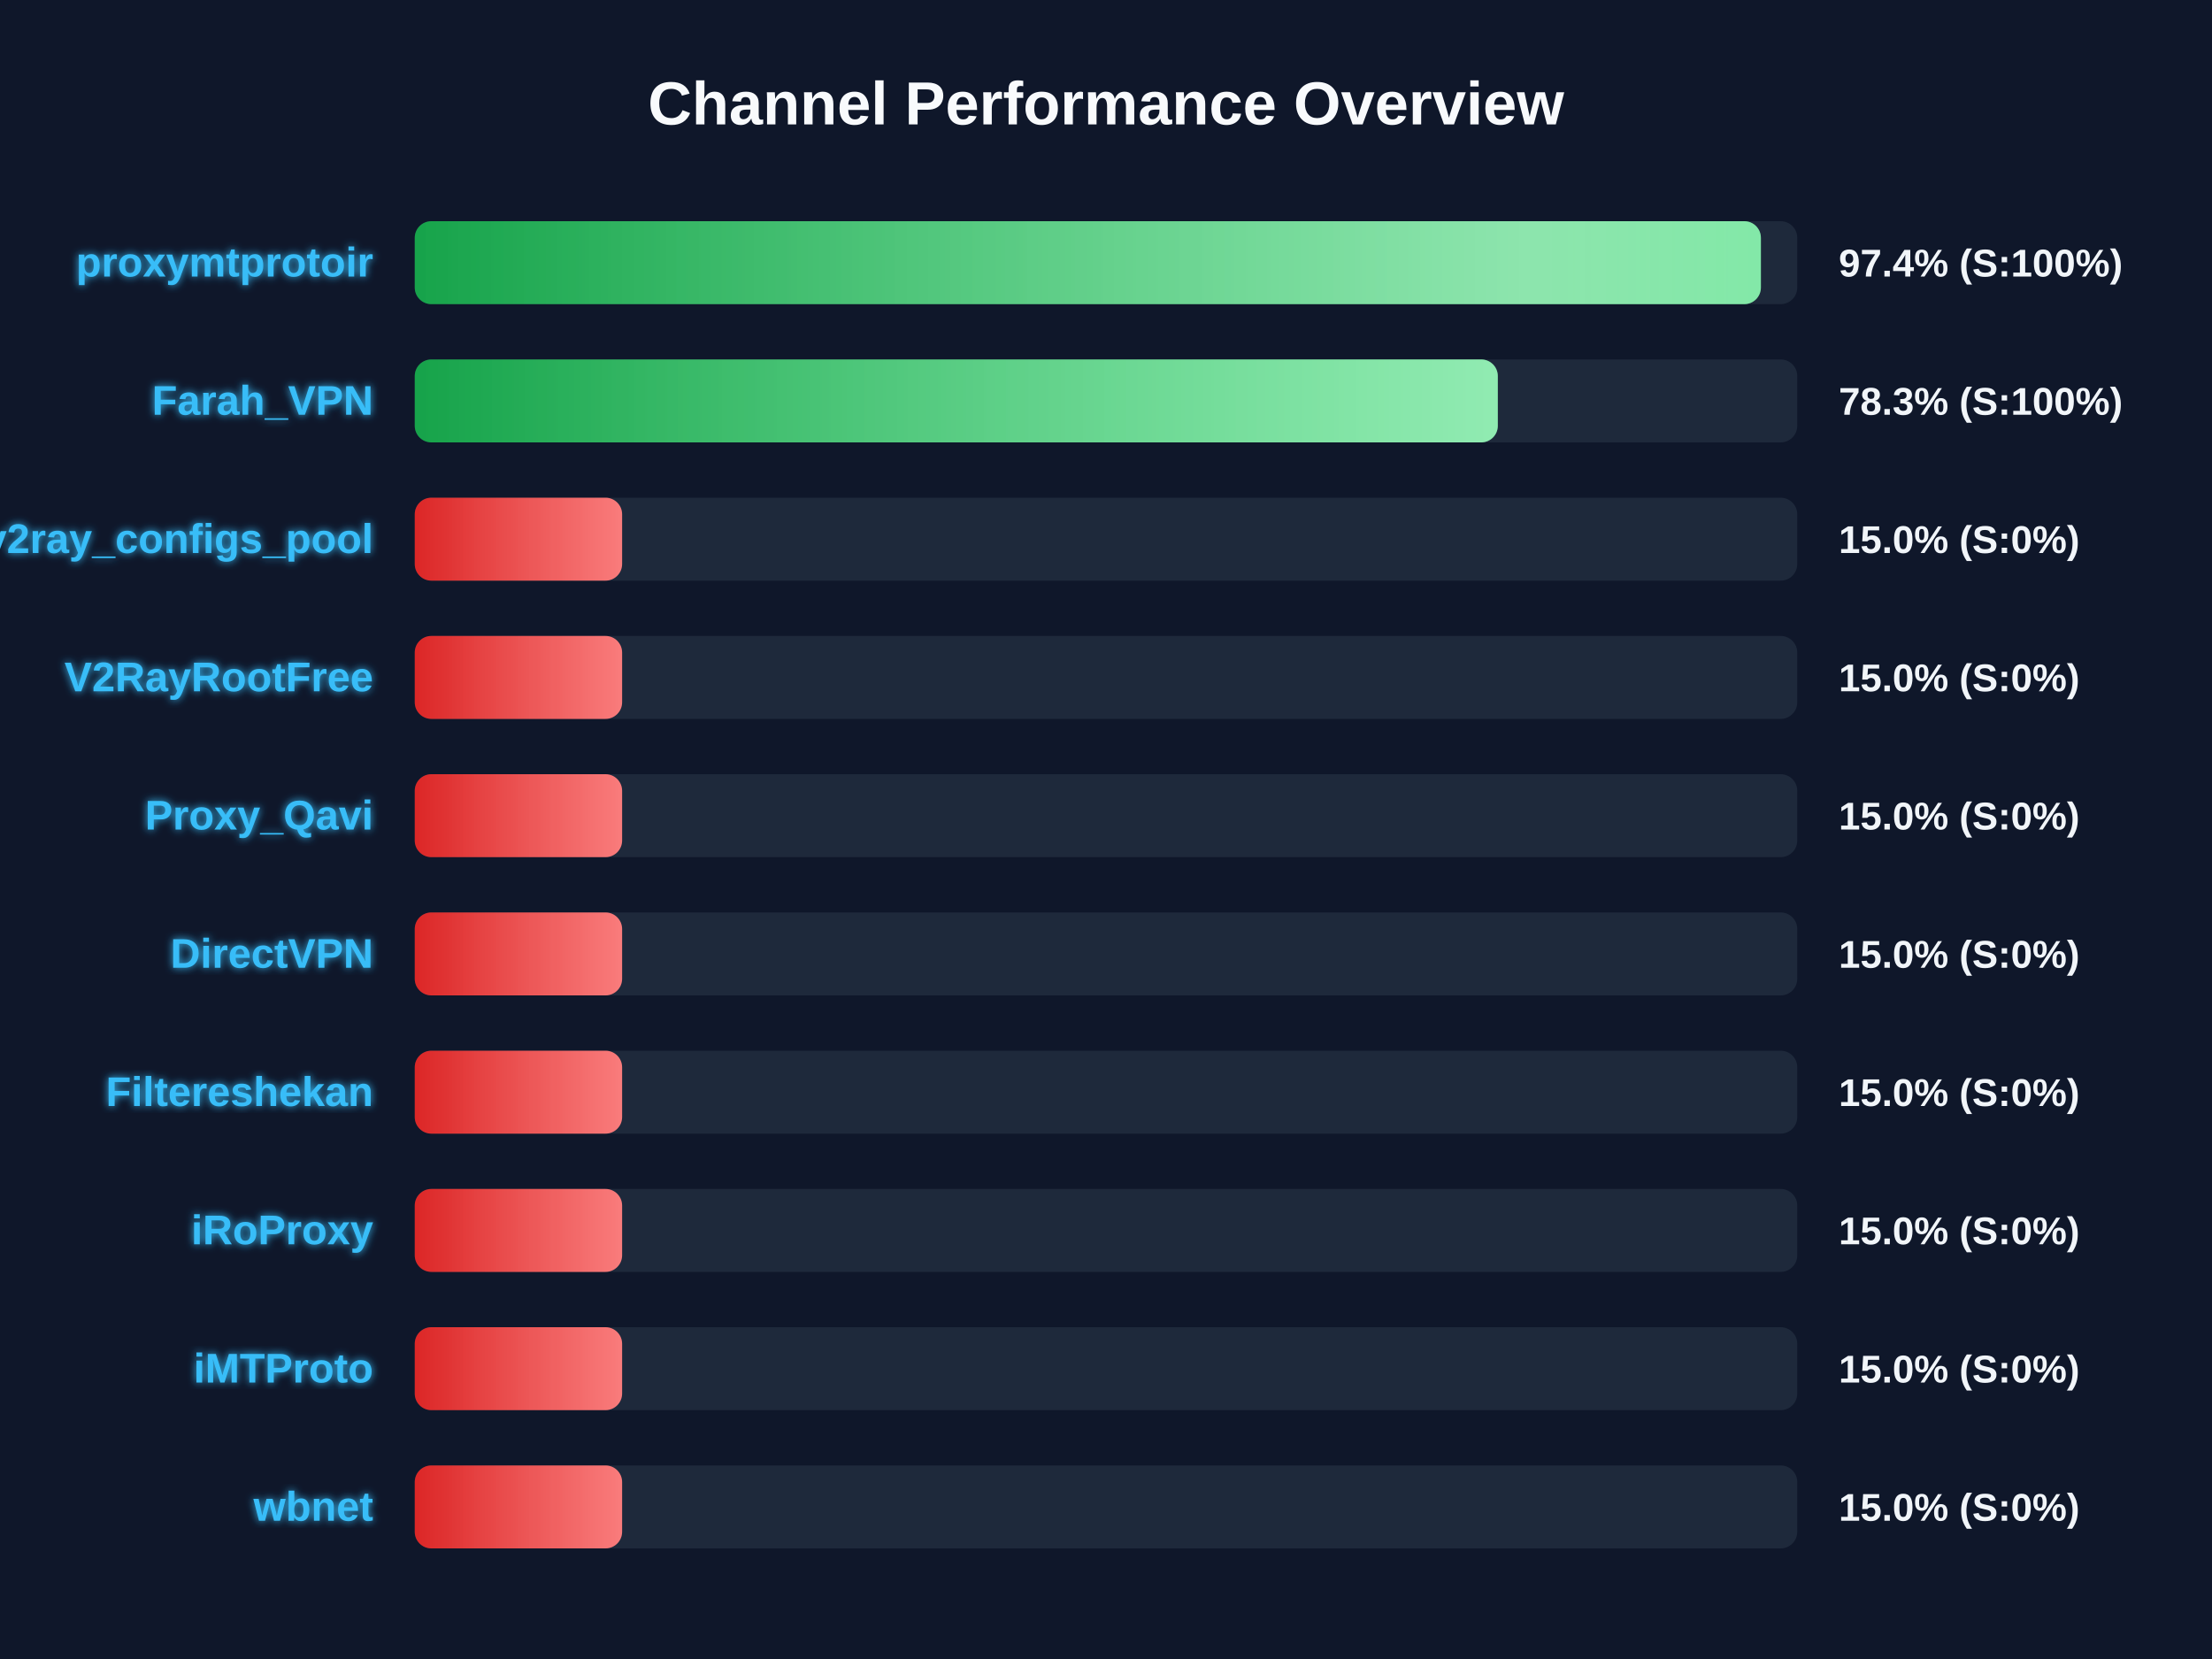
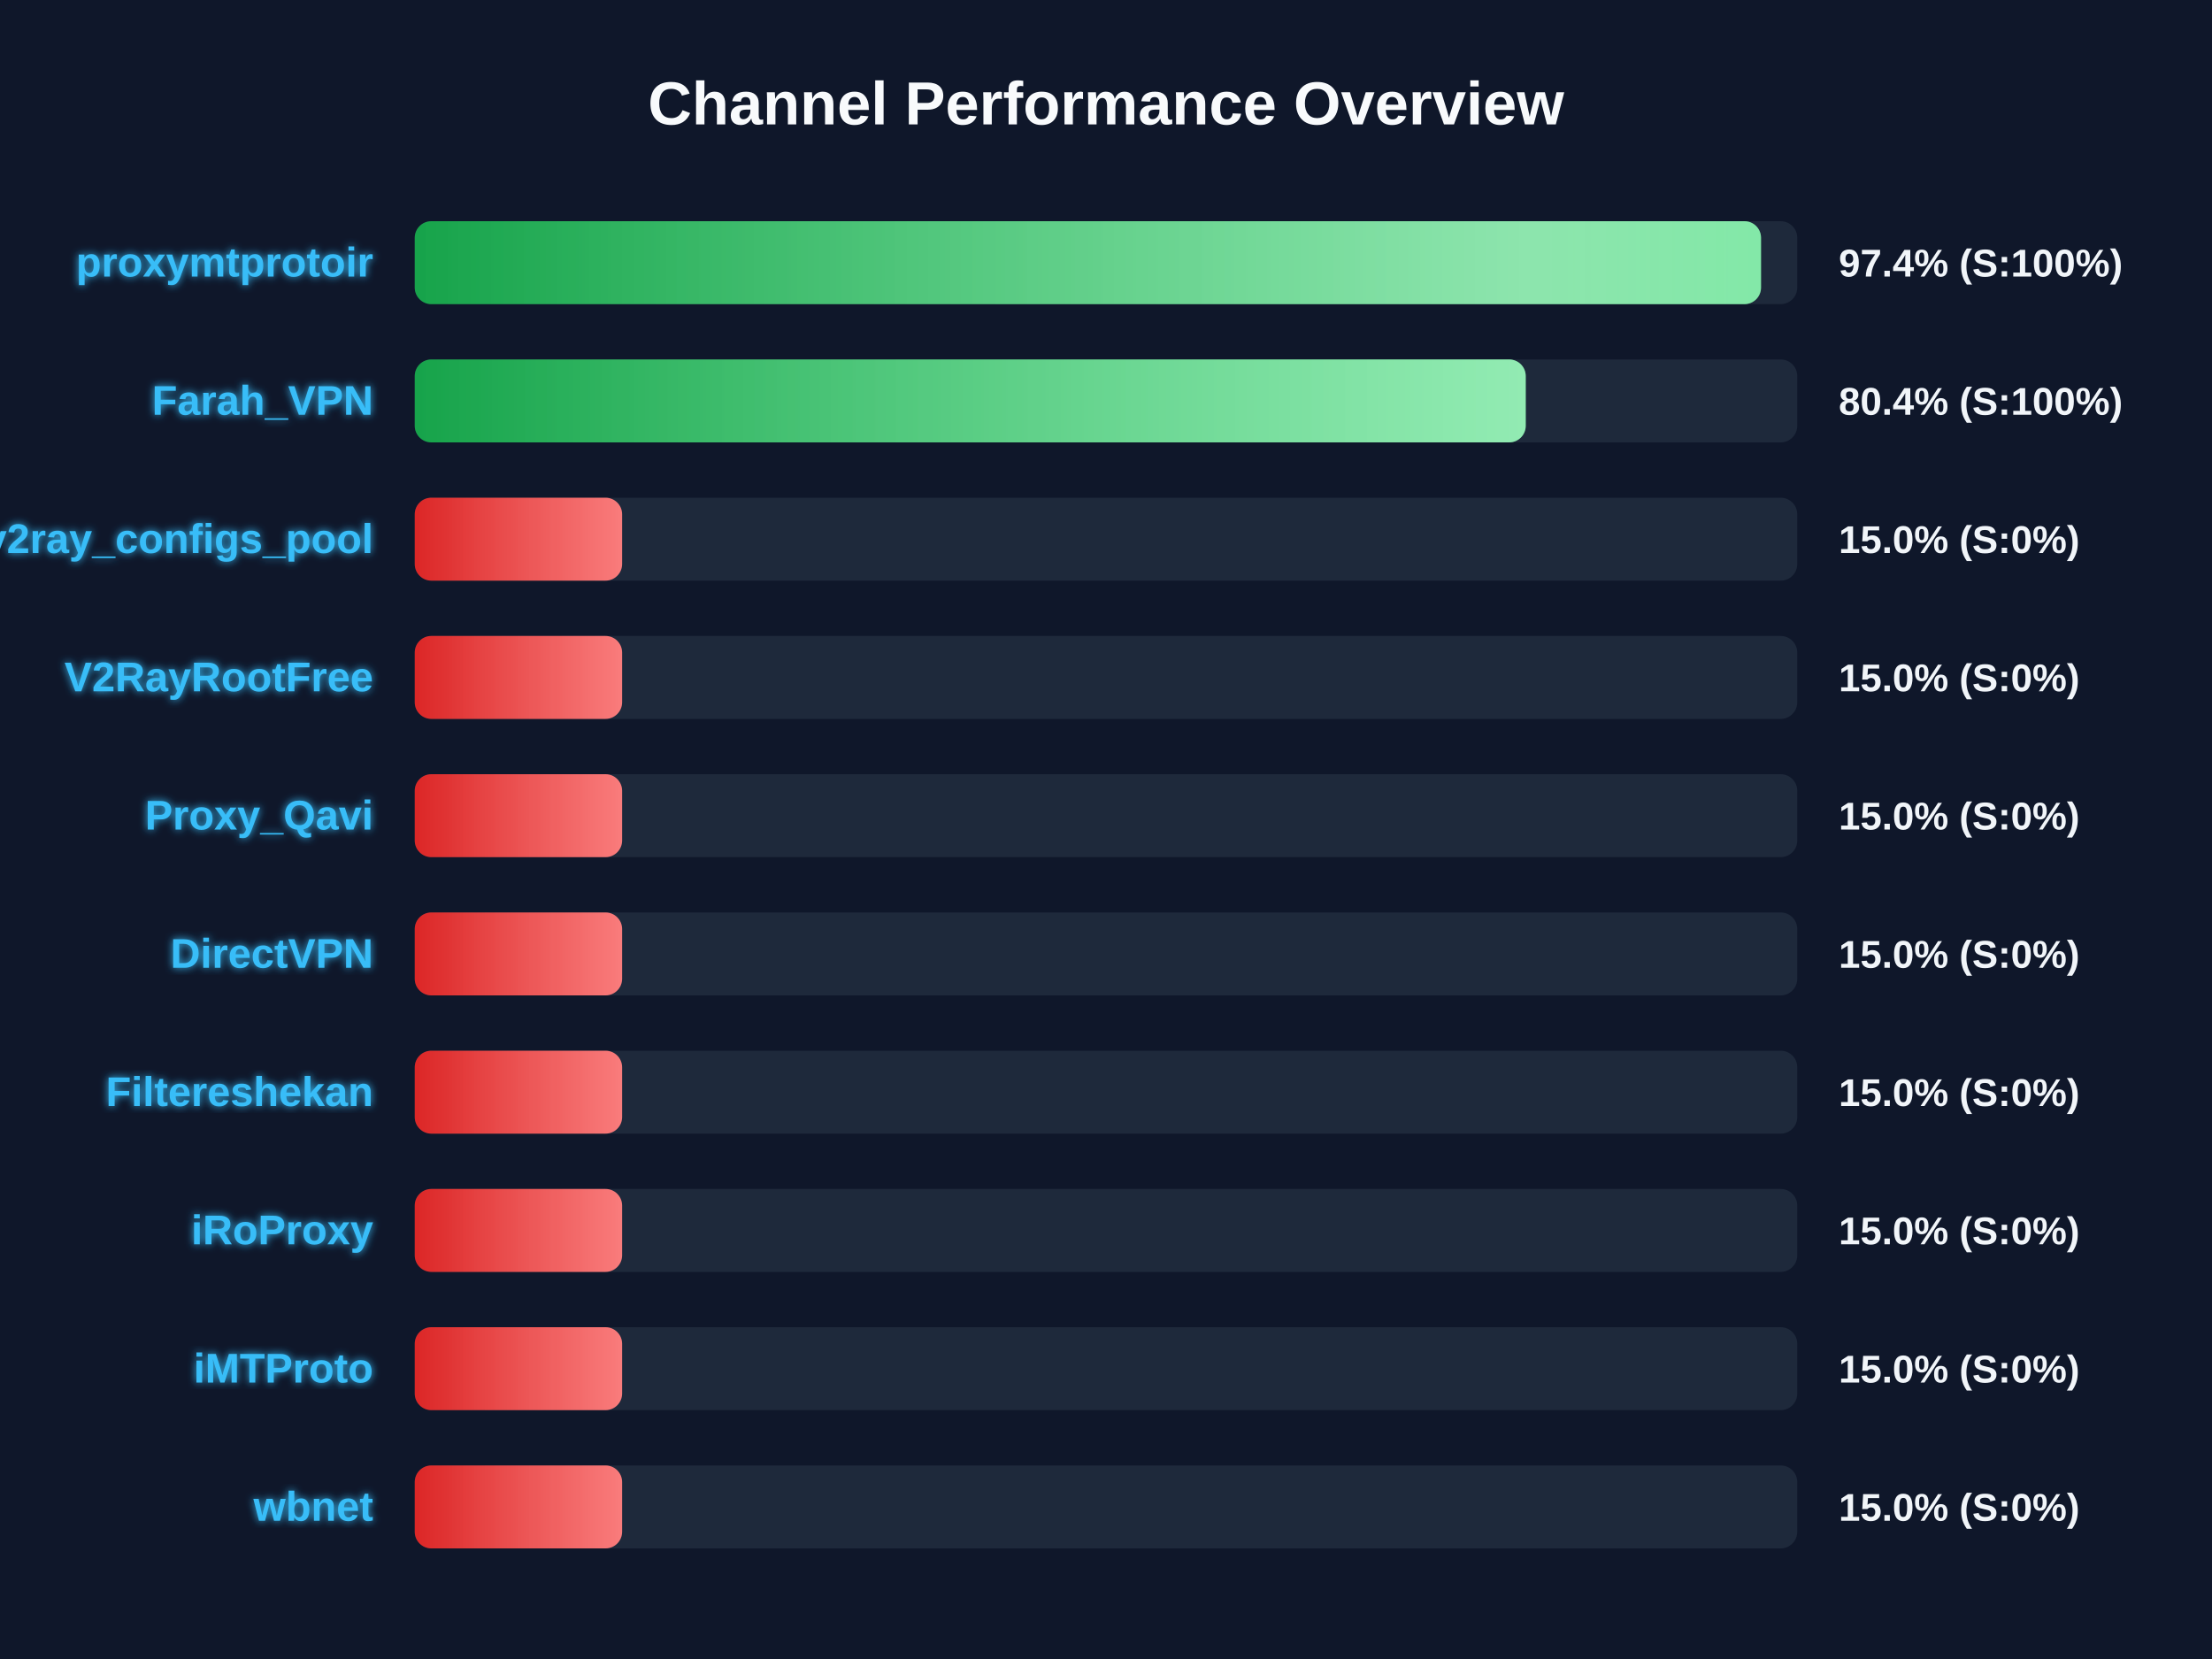
<svg xmlns="http://www.w3.org/2000/svg" width="800" height="600" version="1.1">
  <defs>
    <linearGradient id="grad-green" x1="0%" y1="0%" x2="100%" y2="0%">
      <stop offset="0%" stop-color="#16a34a" />
      <stop offset="100%" stop-color="#4ade80" />
    </linearGradient>
    <linearGradient id="grad-yellow" x1="0%" y1="0%" x2="100%" y2="0%">
      <stop offset="0%" stop-color="#ca8a04" />
      <stop offset="100%" stop-color="#fde047" />
    </linearGradient>
    <linearGradient id="grad-red" x1="0%" y1="0%" x2="100%" y2="0%">
      <stop offset="0%" stop-color="#dc2626" />
      <stop offset="100%" stop-color="#f87171" />
    </linearGradient>
    <linearGradient id="shimmer" x1="0%" y1="0%" x2="100%" y2="0%">
      <stop offset="0%" stop-color="rgba(255,255,255,0)" />
      <stop offset="50%" stop-color="rgba(255,255,255,0.4)" />
      <stop offset="100%" stop-color="rgba(255,255,255,0)" />
    </linearGradient>
    <filter id="glow" x="-20%" y="-20%" width="140%" height="140%">
      <feGaussianBlur stdDeviation="1.5" result="blur" />
      <feComposite in="SourceGraphic" in2="blur" operator="over" />
    </filter>
  </defs>
  <style>
        .bg-rect { fill: #0f172a; }
        .title { font: bold 22px 'Segoe UI', Arial, sans-serif; fill: #f8fafc; }
        .row { font: bold 15px 'Segoe UI', Arial, sans-serif; fill: #38bdf8; filter: url(#glow); }
        .score { font: bold 14px 'Segoe UI', Arial, sans-serif; fill: #f1f5f9; }
        @keyframes shimmer-anim {
            0% { transform: translateX(-100%); }
            100% { transform: translateX(200%); }
        }
        .shimmer-rect {
            animation: shimmer-anim 2.5s infinite linear;
        }
    </style>
  <rect width="100%" height="100%" class="bg-rect" />
  <text x="400" y="45" text-anchor="middle" class="title">Channel Performance Overview</text>
  <rect x="150" y="80" width="500" height="30" fill="#1e293b" rx="6" />
  <clipPath id="clip-0">
-     <rect x="150" y="80" width="486.85" height="30" rx="6" />
+     <rect x="150" y="80" width="486.9" height="30" rx="6" />
  </clipPath>
-   <rect x="150" y="80" width="486.85" height="30" fill="url(#grad-green)" rx="6" />
+   <rect x="150" y="80" width="486.9" height="30" fill="url(#grad-green)" rx="6" />
  <g clip-path="url(#clip-0)">
    <rect x="150" y="80" width="100%" height="30" fill="url(#shimmer)" class="shimmer-rect" />
  </g>
  <text x="135" y="100" text-anchor="end" class="row">proxymtprotoir</text>
  <text x="665" y="100" text-anchor="start" class="score">97.4% (S:100%)</text>
  <rect x="150" y="130" width="500" height="30" fill="#1e293b" rx="6" />
  <clipPath id="clip-1">
-     <rect x="150" y="130" width="391.7" height="30" rx="6" />
+     <rect x="150" y="130" width="401.8" height="30" rx="6" />
  </clipPath>
-   <rect x="150" y="130" width="391.7" height="30" fill="url(#grad-green)" rx="6" />
+   <rect x="150" y="130" width="401.8" height="30" fill="url(#grad-green)" rx="6" />
  <g clip-path="url(#clip-1)">
    <rect x="150" y="130" width="100%" height="30" fill="url(#shimmer)" class="shimmer-rect" />
  </g>
  <text x="135" y="150" text-anchor="end" class="row">Farah_VPN</text>
-   <text x="665" y="150" text-anchor="start" class="score">78.3% (S:100%)</text>
+   <text x="665" y="150" text-anchor="start" class="score">80.4% (S:100%)</text>
  <rect x="150" y="180" width="500" height="30" fill="#1e293b" rx="6" />
  <clipPath id="clip-2">
    <rect x="150" y="180" width="75.0" height="30" rx="6" />
  </clipPath>
  <rect x="150" y="180" width="75.0" height="30" fill="url(#grad-red)" rx="6" />
  <g clip-path="url(#clip-2)">
    <rect x="150" y="180" width="100%" height="30" fill="url(#shimmer)" class="shimmer-rect" />
  </g>
  <text x="135" y="200" text-anchor="end" class="row">v2ray_configs_pool</text>
  <text x="665" y="200" text-anchor="start" class="score">15.0% (S:0%)</text>
  <rect x="150" y="230" width="500" height="30" fill="#1e293b" rx="6" />
  <clipPath id="clip-3">
    <rect x="150" y="230" width="75.0" height="30" rx="6" />
  </clipPath>
  <rect x="150" y="230" width="75.0" height="30" fill="url(#grad-red)" rx="6" />
  <g clip-path="url(#clip-3)">
    <rect x="150" y="230" width="100%" height="30" fill="url(#shimmer)" class="shimmer-rect" />
  </g>
  <text x="135" y="250" text-anchor="end" class="row">V2RayRootFree</text>
  <text x="665" y="250" text-anchor="start" class="score">15.0% (S:0%)</text>
  <rect x="150" y="280" width="500" height="30" fill="#1e293b" rx="6" />
  <clipPath id="clip-4">
    <rect x="150" y="280" width="75.0" height="30" rx="6" />
  </clipPath>
  <rect x="150" y="280" width="75.0" height="30" fill="url(#grad-red)" rx="6" />
  <g clip-path="url(#clip-4)">
    <rect x="150" y="280" width="100%" height="30" fill="url(#shimmer)" class="shimmer-rect" />
  </g>
  <text x="135" y="300" text-anchor="end" class="row">Proxy_Qavi</text>
  <text x="665" y="300" text-anchor="start" class="score">15.0% (S:0%)</text>
  <rect x="150" y="330" width="500" height="30" fill="#1e293b" rx="6" />
  <clipPath id="clip-5">
    <rect x="150" y="330" width="75.0" height="30" rx="6" />
  </clipPath>
  <rect x="150" y="330" width="75.0" height="30" fill="url(#grad-red)" rx="6" />
  <g clip-path="url(#clip-5)">
    <rect x="150" y="330" width="100%" height="30" fill="url(#shimmer)" class="shimmer-rect" />
  </g>
  <text x="135" y="350" text-anchor="end" class="row">DirectVPN</text>
  <text x="665" y="350" text-anchor="start" class="score">15.0% (S:0%)</text>
  <rect x="150" y="380" width="500" height="30" fill="#1e293b" rx="6" />
  <clipPath id="clip-6">
    <rect x="150" y="380" width="75.0" height="30" rx="6" />
  </clipPath>
  <rect x="150" y="380" width="75.0" height="30" fill="url(#grad-red)" rx="6" />
  <g clip-path="url(#clip-6)">
    <rect x="150" y="380" width="100%" height="30" fill="url(#shimmer)" class="shimmer-rect" />
  </g>
  <text x="135" y="400" text-anchor="end" class="row">Filtereshekan</text>
  <text x="665" y="400" text-anchor="start" class="score">15.0% (S:0%)</text>
  <rect x="150" y="430" width="500" height="30" fill="#1e293b" rx="6" />
  <clipPath id="clip-7">
    <rect x="150" y="430" width="75.0" height="30" rx="6" />
  </clipPath>
  <rect x="150" y="430" width="75.0" height="30" fill="url(#grad-red)" rx="6" />
  <g clip-path="url(#clip-7)">
    <rect x="150" y="430" width="100%" height="30" fill="url(#shimmer)" class="shimmer-rect" />
  </g>
  <text x="135" y="450" text-anchor="end" class="row">iRoProxy</text>
  <text x="665" y="450" text-anchor="start" class="score">15.0% (S:0%)</text>
  <rect x="150" y="480" width="500" height="30" fill="#1e293b" rx="6" />
  <clipPath id="clip-8">
    <rect x="150" y="480" width="75.0" height="30" rx="6" />
  </clipPath>
  <rect x="150" y="480" width="75.0" height="30" fill="url(#grad-red)" rx="6" />
  <g clip-path="url(#clip-8)">
    <rect x="150" y="480" width="100%" height="30" fill="url(#shimmer)" class="shimmer-rect" />
  </g>
  <text x="135" y="500" text-anchor="end" class="row">iMTProto</text>
  <text x="665" y="500" text-anchor="start" class="score">15.0% (S:0%)</text>
  <rect x="150" y="530" width="500" height="30" fill="#1e293b" rx="6" />
  <clipPath id="clip-9">
    <rect x="150" y="530" width="75.0" height="30" rx="6" />
  </clipPath>
  <rect x="150" y="530" width="75.0" height="30" fill="url(#grad-red)" rx="6" />
  <g clip-path="url(#clip-9)">
    <rect x="150" y="530" width="100%" height="30" fill="url(#shimmer)" class="shimmer-rect" />
  </g>
  <text x="135" y="550" text-anchor="end" class="row">wbnet</text>
  <text x="665" y="550" text-anchor="start" class="score">15.0% (S:0%)</text>
</svg>
